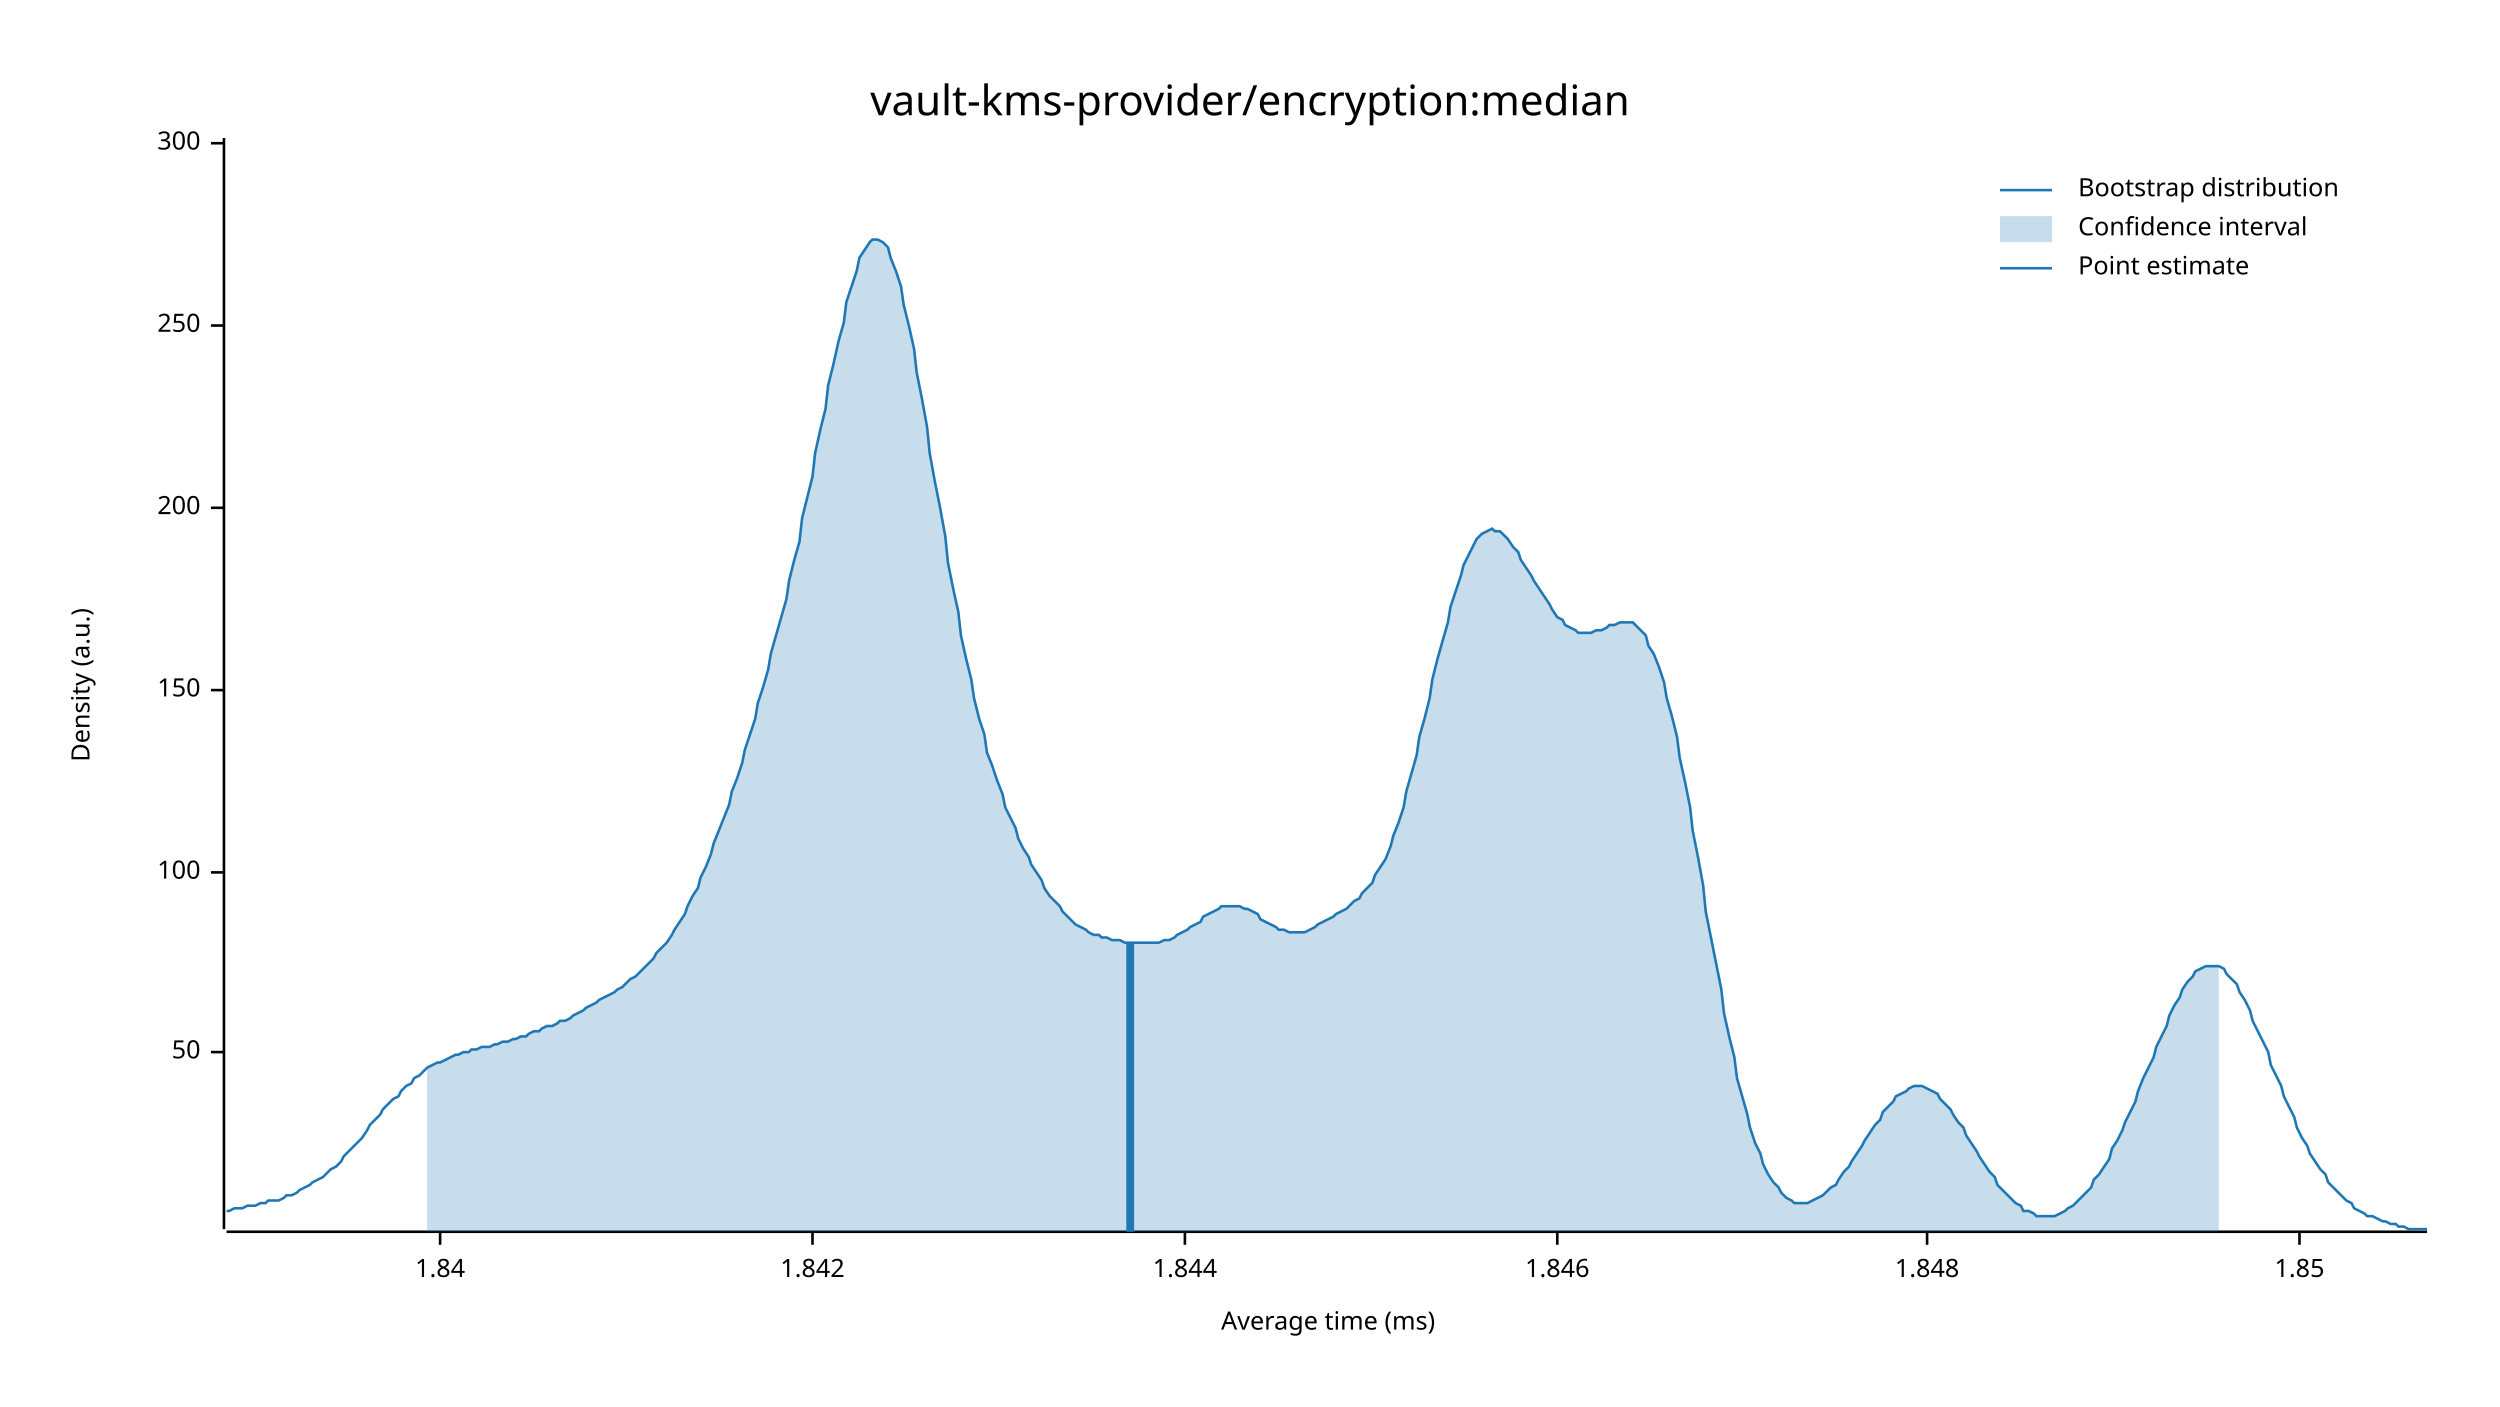
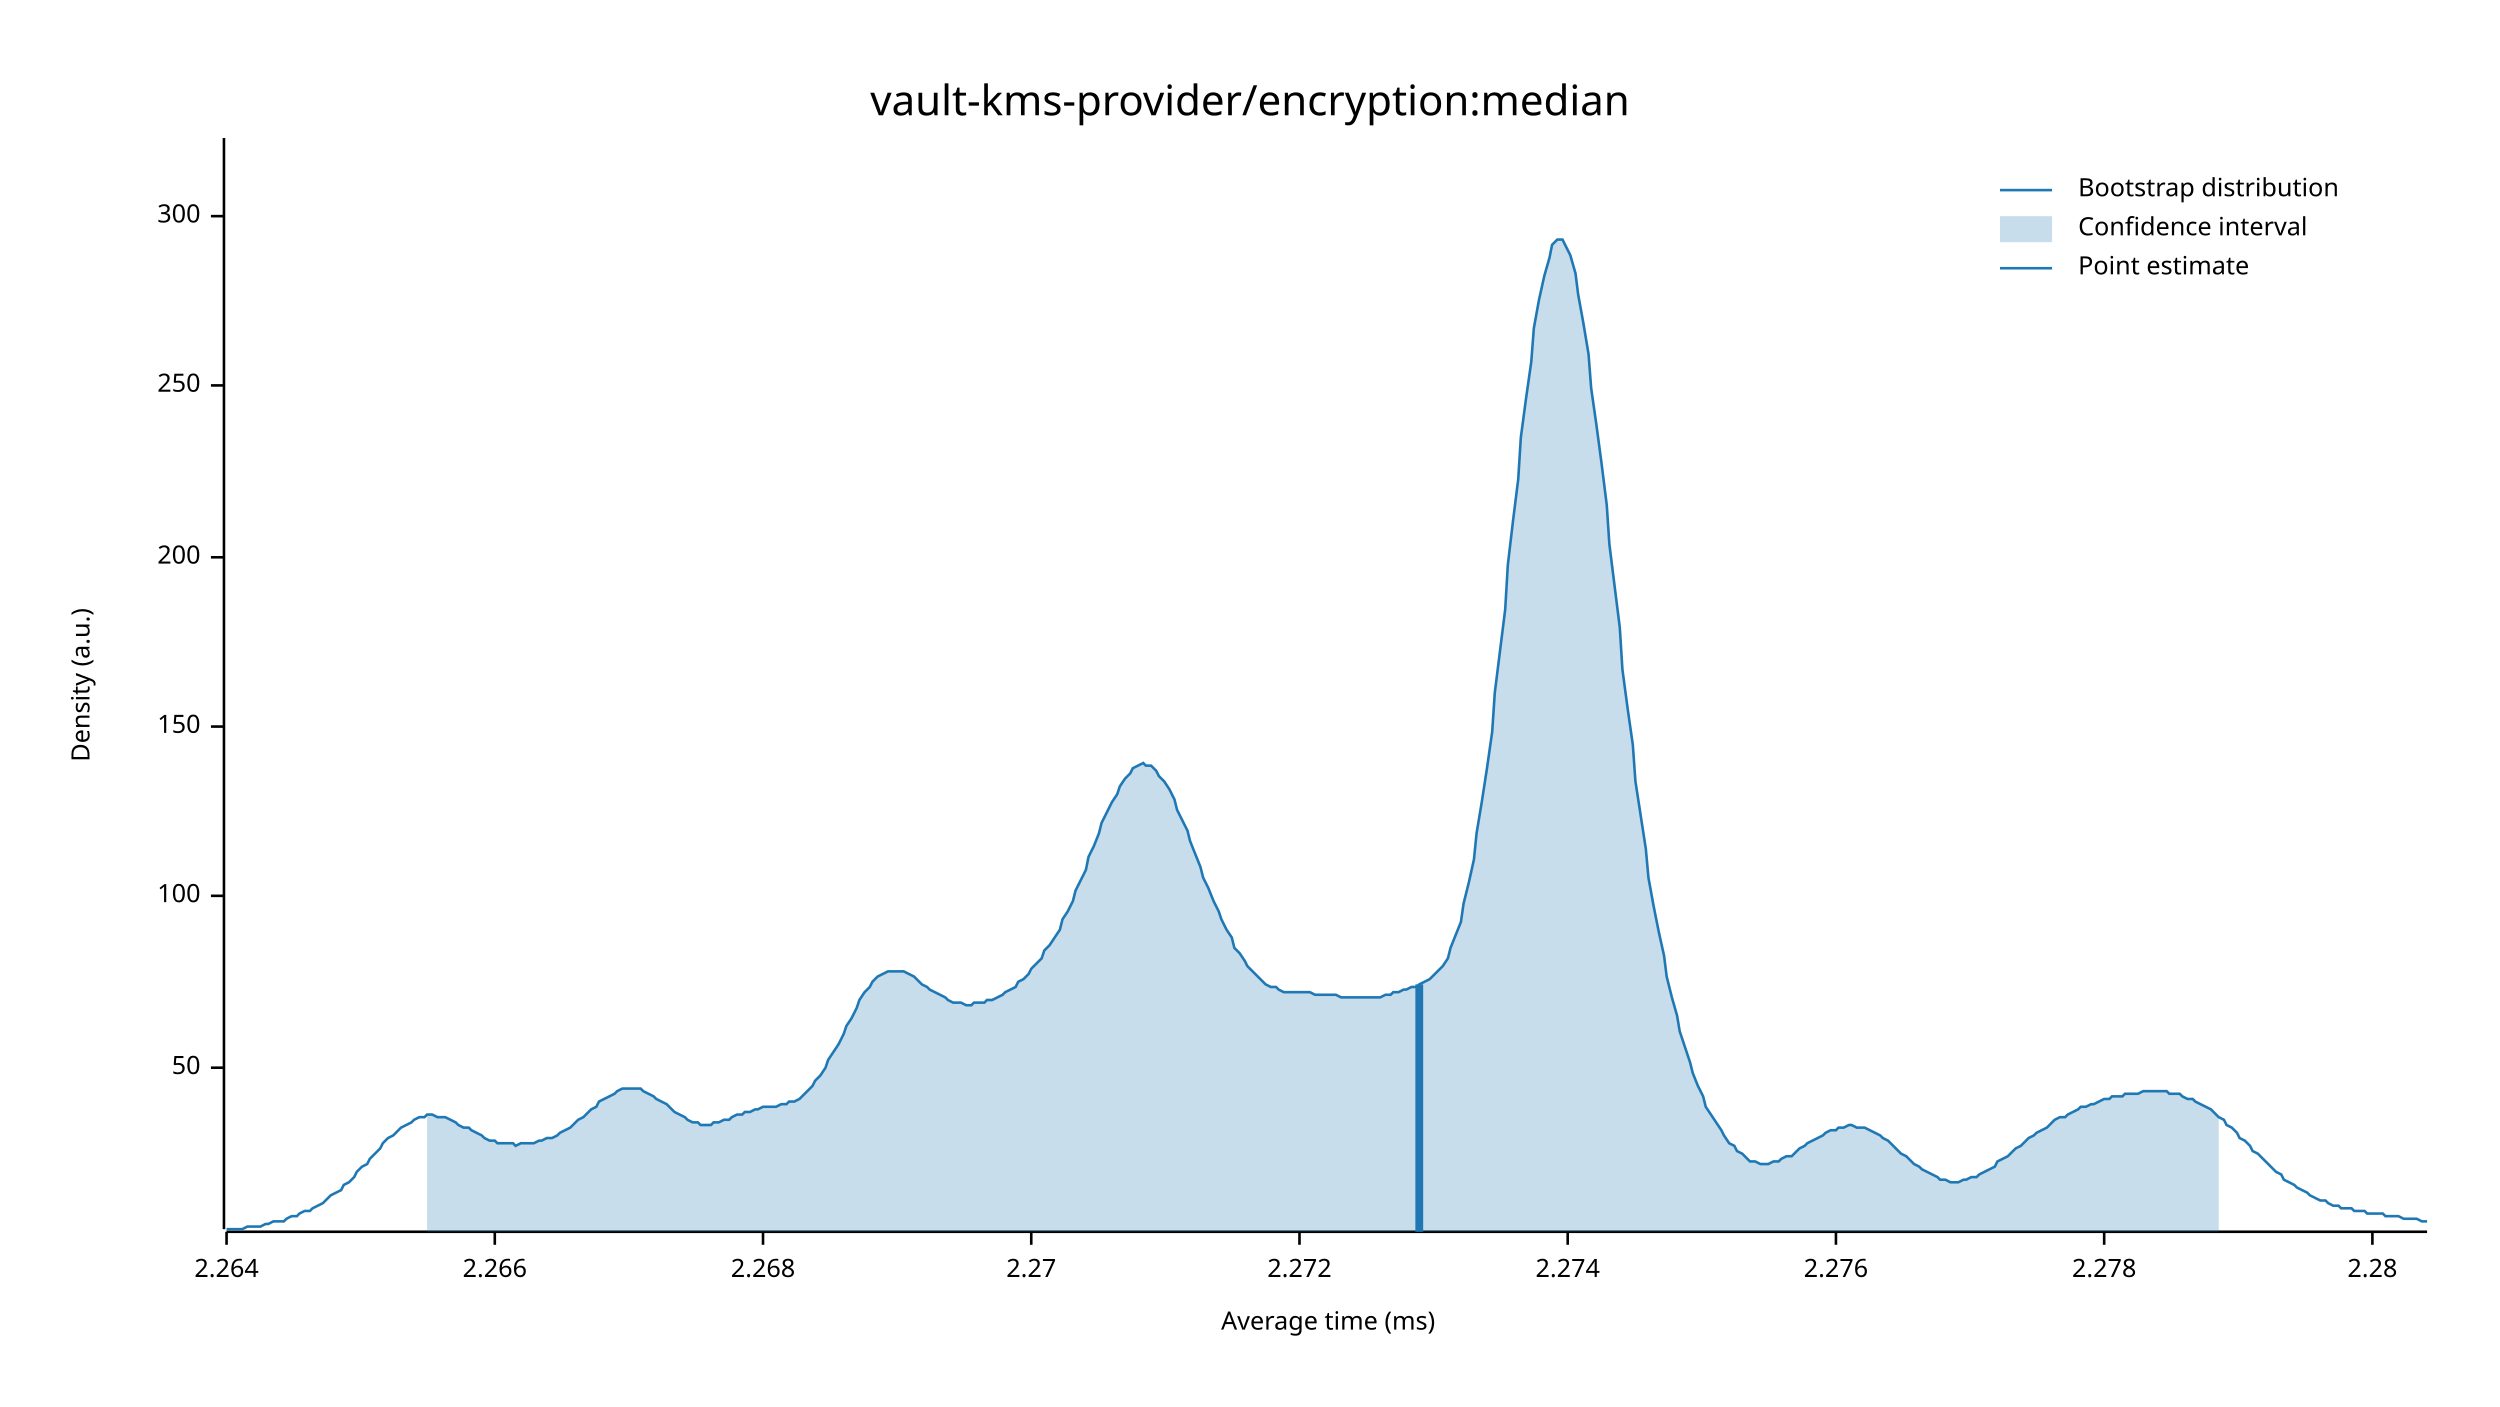
<svg xmlns="http://www.w3.org/2000/svg" width="960" height="540" viewBox="0 0 960 540">
  <text x="480" y="32" dy="0.76em" text-anchor="middle" font-family="sans-serif" font-size="16.129" opacity="1" fill="#000000">
vault-kms-provider/encryption:median
</text>
  <text x="27" y="263" dy="0.76em" text-anchor="middle" font-family="sans-serif" font-size="9.677" opacity="1" fill="#000000" transform="rotate(270, 27, 263)">
Density (a.u.)
</text>
  <text x="510" y="513" dy="-0.5ex" text-anchor="middle" font-family="sans-serif" font-size="9.677" opacity="1" fill="#000000">
Average time (ms)
</text>
  <polyline fill="none" opacity="1" stroke="#000000" stroke-width="1" points="86,53 86,472 " />
-   <text x="77" y="404" dy="0.5ex" text-anchor="end" font-family="sans-serif" font-size="9.677" opacity="1" fill="#000000">
+   <text x="77" y="410" dy="0.5ex" text-anchor="end" font-family="sans-serif" font-size="9.677" opacity="1" fill="#000000">
50
</text>
-   <polyline fill="none" opacity="1" stroke="#000000" stroke-width="1" points="81,404 86,404 " />
-   <text x="77" y="335" dy="0.5ex" text-anchor="end" font-family="sans-serif" font-size="9.677" opacity="1" fill="#000000">
+   <polyline fill="none" opacity="1" stroke="#000000" stroke-width="1" points="81,410 86,410 " />
+   <text x="77" y="344" dy="0.5ex" text-anchor="end" font-family="sans-serif" font-size="9.677" opacity="1" fill="#000000">
100
</text>
-   <polyline fill="none" opacity="1" stroke="#000000" stroke-width="1" points="81,335 86,335 " />
-   <text x="77" y="265" dy="0.5ex" text-anchor="end" font-family="sans-serif" font-size="9.677" opacity="1" fill="#000000">
+   <polyline fill="none" opacity="1" stroke="#000000" stroke-width="1" points="81,344 86,344 " />
+   <text x="77" y="279" dy="0.5ex" text-anchor="end" font-family="sans-serif" font-size="9.677" opacity="1" fill="#000000">
150
</text>
-   <polyline fill="none" opacity="1" stroke="#000000" stroke-width="1" points="81,265 86,265 " />
-   <text x="77" y="195" dy="0.5ex" text-anchor="end" font-family="sans-serif" font-size="9.677" opacity="1" fill="#000000">
+   <polyline fill="none" opacity="1" stroke="#000000" stroke-width="1" points="81,279 86,279 " />
+   <text x="77" y="214" dy="0.5ex" text-anchor="end" font-family="sans-serif" font-size="9.677" opacity="1" fill="#000000">
200
</text>
-   <polyline fill="none" opacity="1" stroke="#000000" stroke-width="1" points="81,195 86,195 " />
-   <text x="77" y="125" dy="0.5ex" text-anchor="end" font-family="sans-serif" font-size="9.677" opacity="1" fill="#000000">
+   <polyline fill="none" opacity="1" stroke="#000000" stroke-width="1" points="81,214 86,214 " />
+   <text x="77" y="148" dy="0.5ex" text-anchor="end" font-family="sans-serif" font-size="9.677" opacity="1" fill="#000000">
250
</text>
-   <polyline fill="none" opacity="1" stroke="#000000" stroke-width="1" points="81,125 86,125 " />
-   <text x="77" y="55" dy="0.5ex" text-anchor="end" font-family="sans-serif" font-size="9.677" opacity="1" fill="#000000">
+   <polyline fill="none" opacity="1" stroke="#000000" stroke-width="1" points="81,148 86,148 " />
+   <text x="77" y="83" dy="0.5ex" text-anchor="end" font-family="sans-serif" font-size="9.677" opacity="1" fill="#000000">
300
</text>
-   <polyline fill="none" opacity="1" stroke="#000000" stroke-width="1" points="81,55 86,55 " />
+   <polyline fill="none" opacity="1" stroke="#000000" stroke-width="1" points="81,83 86,83 " />
  <polyline fill="none" opacity="1" stroke="#000000" stroke-width="1" points="87,473 932,473 " />
-   <text x="169" y="483" dy="0.76em" text-anchor="middle" font-family="sans-serif" font-size="9.677" opacity="1" fill="#000000">
- 1.84
+   <text x="87" y="483" dy="0.76em" text-anchor="middle" font-family="sans-serif" font-size="9.677" opacity="1" fill="#000000">
+ 2.264
</text>
-   <polyline fill="none" opacity="1" stroke="#000000" stroke-width="1" points="169,473 169,478 " />
-   <text x="312" y="483" dy="0.76em" text-anchor="middle" font-family="sans-serif" font-size="9.677" opacity="1" fill="#000000">
- 1.842
+   <polyline fill="none" opacity="1" stroke="#000000" stroke-width="1" points="87,473 87,478 " />
+   <text x="190" y="483" dy="0.76em" text-anchor="middle" font-family="sans-serif" font-size="9.677" opacity="1" fill="#000000">
+ 2.266
</text>
-   <polyline fill="none" opacity="1" stroke="#000000" stroke-width="1" points="312,473 312,478 " />
-   <text x="455" y="483" dy="0.76em" text-anchor="middle" font-family="sans-serif" font-size="9.677" opacity="1" fill="#000000">
- 1.844
+   <polyline fill="none" opacity="1" stroke="#000000" stroke-width="1" points="190,473 190,478 " />
+   <text x="293" y="483" dy="0.76em" text-anchor="middle" font-family="sans-serif" font-size="9.677" opacity="1" fill="#000000">
+ 2.268
</text>
-   <polyline fill="none" opacity="1" stroke="#000000" stroke-width="1" points="455,473 455,478 " />
-   <text x="598" y="483" dy="0.76em" text-anchor="middle" font-family="sans-serif" font-size="9.677" opacity="1" fill="#000000">
- 1.846
+   <polyline fill="none" opacity="1" stroke="#000000" stroke-width="1" points="293,473 293,478 " />
+   <text x="396" y="483" dy="0.76em" text-anchor="middle" font-family="sans-serif" font-size="9.677" opacity="1" fill="#000000">
+ 2.27
</text>
-   <polyline fill="none" opacity="1" stroke="#000000" stroke-width="1" points="598,473 598,478 " />
-   <text x="740" y="483" dy="0.76em" text-anchor="middle" font-family="sans-serif" font-size="9.677" opacity="1" fill="#000000">
- 1.848
+   <polyline fill="none" opacity="1" stroke="#000000" stroke-width="1" points="396,473 396,478 " />
+   <text x="499" y="483" dy="0.76em" text-anchor="middle" font-family="sans-serif" font-size="9.677" opacity="1" fill="#000000">
+ 2.272
</text>
-   <polyline fill="none" opacity="1" stroke="#000000" stroke-width="1" points="740,473 740,478 " />
-   <text x="883" y="483" dy="0.76em" text-anchor="middle" font-family="sans-serif" font-size="9.677" opacity="1" fill="#000000">
- 1.85
+   <polyline fill="none" opacity="1" stroke="#000000" stroke-width="1" points="499,473 499,478 " />
+   <text x="602" y="483" dy="0.76em" text-anchor="middle" font-family="sans-serif" font-size="9.677" opacity="1" fill="#000000">
+ 2.274
</text>
-   <polyline fill="none" opacity="1" stroke="#000000" stroke-width="1" points="883,473 883,478 " />
-   <polyline fill="none" opacity="1" stroke="#1F78B4" stroke-width="1" points="87,465 88,465 90,464 92,464 93,464 95,463 97,463 98,463 100,462 102,462 103,461 105,461 107,461 109,460 110,459 112,459 114,458 115,457 117,456 119,455 120,454 122,453 124,452 125,451 127,449 129,448 131,446 132,444 134,442 136,440 137,439 139,437 141,434 142,432 144,430 146,428 147,426 149,424 151,422 153,421 154,419 156,417 158,416 159,414 161,413 163,411 164,410 166,409 168,408 169,408 171,407 173,406 175,405 176,405 178,404 180,404 181,403 183,403 185,402 186,402 188,402 190,401 191,401 193,400 195,400 197,399 198,399 200,398 202,398 203,397 205,396 207,396 208,395 210,394 212,394 214,393 215,392 217,392 219,391 220,390 222,389 224,388 225,387 227,386 229,385 230,384 232,383 234,382 236,381 237,380 239,379 241,377 242,376 244,375 246,373 247,372 249,370 251,368 252,366 254,364 256,362 258,359 259,357 261,354 263,351 264,348 266,344 268,341 269,337 271,333 273,328 274,324 276,319 278,314 280,309 281,304 283,299 285,293 286,288 288,282 290,276 291,270 293,264 295,257 296,251 298,244 300,237 302,230 303,223 305,215 307,208 308,199 310,191 312,183 313,174 315,165 317,157 318,148 320,140 322,131 324,124 325,116 327,110 329,104 330,99 332,96 334,93 335,92 337,92 339,93 341,95 342,99 344,104 346,110 347,117 349,125 351,134 352,143 354,153 356,164 357,174 359,185 361,195 363,206 364,216 366,226 368,235 369,244 371,253 373,261 374,268 376,276 378,282 379,289 381,294 383,300 385,305 386,310 388,314 390,318 391,322 393,326 395,329 396,332 398,335 400,338 401,341 403,344 405,346 407,348 408,350 410,352 412,354 413,355 415,356 417,357 418,358 420,359 422,359 423,360 425,360 427,361 429,361 430,361 432,362 434,362 435,362 437,362 439,362 440,362 442,362 444,362 445,362 447,361 449,361 451,360 452,359 454,358 456,357 457,356 459,355 461,354 462,352 464,351 466,350 468,349 469,348 471,348 473,348 474,348 476,348 478,349 479,349 481,350 483,351 484,353 486,354 488,355 490,356 491,357 493,357 495,358 496,358 498,358 500,358 501,358 503,357 505,356 506,355 508,354 510,353 512,352 513,351 515,350 517,349 518,348 520,346 522,345 523,343 525,341 527,339 528,336 530,333 532,330 534,325 535,321 537,316 539,310 540,304 542,297 544,290 545,283 547,276 549,268 550,261 552,253 554,246 556,239 557,233 559,227 561,221 562,217 564,213 566,209 567,207 569,205 571,204 573,203 574,204 576,204 578,206 579,207 581,210 583,212 584,215 586,218 588,221 589,223 591,226 593,229 595,232 596,234 598,237 600,238 601,240 603,241 605,242 606,243 608,243 610,243 611,243 613,242 615,242 617,241 618,240 620,240 622,239 623,239 625,239 627,239 628,240 630,242 632,244 633,248 635,251 637,256 639,262 640,268 642,275 644,283 645,291 647,300 649,310 650,319 652,329 654,340 655,350 657,360 659,370 661,380 662,389 664,398 666,406 667,414 669,421 671,428 672,433 674,439 676,443 677,447 679,451 681,454 683,456 684,458 686,460 688,461 689,462 691,462 693,462 694,462 696,461 698,460 700,459 701,458 703,456 705,455 706,453 708,450 710,448 711,446 713,443 715,440 716,438 718,435 720,432 722,430 723,427 725,425 727,423 728,421 730,420 732,419 733,418 735,417 737,417 738,417 740,418 742,419 744,420 745,422 747,424 749,426 750,428 752,431 754,433 755,436 757,439 759,442 760,444 762,447 764,450 766,452 767,455 769,457 771,459 772,460 774,462 776,463 777,465 779,465 781,466 782,467 784,467 786,467 788,467 789,467 791,466 793,465 794,464 796,463 798,461 799,460 801,458 803,456 804,453 806,451 808,448 810,445 811,441 813,438 815,434 816,431 818,427 820,423 821,419 823,414 825,410 827,406 828,402 830,398 832,394 833,390 835,386 837,383 838,380 840,377 842,375 843,373 845,372 847,371 849,371 850,371 852,371 854,372 855,374 857,376 859,378 860,381 862,384 864,388 865,392 867,396 869,400 871,404 872,409 874,413 876,417 877,421 879,425 881,429 882,433 884,437 886,440 887,443 889,446 891,449 893,451 894,454 896,456 898,458 899,459 901,461 903,462 904,464 906,465 908,466 909,467 911,467 913,468 915,469 916,469 918,470 920,470 921,471 923,471 925,472 926,472 928,472 930,472 932,472 " />
-   <polygon opacity="0.25" fill="#1F78B4" points="164,410 166,409 168,408 169,408 171,407 173,406 175,405 176,405 178,404 180,404 181,403 183,403 185,402 186,402 188,402 190,401 191,401 193,400 195,400 197,399 198,399 200,398 202,398 203,397 205,396 207,396 208,395 210,394 212,394 214,393 215,392 217,392 219,391 220,390 222,389 224,388 225,387 227,386 229,385 230,384 232,383 234,382 236,381 237,380 239,379 241,377 242,376 244,375 246,373 247,372 249,370 251,368 252,366 254,364 256,362 258,359 259,357 261,354 263,351 264,348 266,344 268,341 269,337 271,333 273,328 274,324 276,319 278,314 280,309 281,304 283,299 285,293 286,288 288,282 290,276 291,270 293,264 295,257 296,251 298,244 300,237 302,230 303,223 305,215 307,208 308,199 310,191 312,183 313,174 315,165 317,157 318,148 320,140 322,131 324,124 325,116 327,110 329,104 330,99 332,96 334,93 335,92 337,92 339,93 341,95 342,99 344,104 346,110 347,117 349,125 351,134 352,143 354,153 356,164 357,174 359,185 361,195 363,206 364,216 366,226 368,235 369,244 371,253 373,261 374,268 376,276 378,282 379,289 381,294 383,300 385,305 386,310 388,314 390,318 391,322 393,326 395,329 396,332 398,335 400,338 401,341 403,344 405,346 407,348 408,350 410,352 412,354 413,355 415,356 417,357 418,358 420,359 422,359 423,360 425,360 427,361 429,361 430,361 432,362 434,362 435,362 437,362 439,362 440,362 442,362 444,362 445,362 447,361 449,361 451,360 452,359 454,358 456,357 457,356 459,355 461,354 462,352 464,351 466,350 468,349 469,348 471,348 473,348 474,348 476,348 478,349 479,349 481,350 483,351 484,353 486,354 488,355 490,356 491,357 493,357 495,358 496,358 498,358 500,358 501,358 503,357 505,356 506,355 508,354 510,353 512,352 513,351 515,350 517,349 518,348 520,346 522,345 523,343 525,341 527,339 528,336 530,333 532,330 534,325 535,321 537,316 539,310 540,304 542,297 544,290 545,283 547,276 549,268 550,261 552,253 554,246 556,239 557,233 559,227 561,221 562,217 564,213 566,209 567,207 569,205 571,204 573,203 574,204 576,204 578,206 579,207 581,210 583,212 584,215 586,218 588,221 589,223 591,226 593,229 595,232 596,234 598,237 600,238 601,240 603,241 605,242 606,243 608,243 610,243 611,243 613,242 615,242 617,241 618,240 620,240 622,239 623,239 625,239 627,239 628,240 630,242 632,244 633,248 635,251 637,256 639,262 640,268 642,275 644,283 645,291 647,300 649,310 650,319 652,329 654,340 655,350 657,360 659,370 661,380 662,389 664,398 666,406 667,414 669,421 671,428 672,433 674,439 676,443 677,447 679,451 681,454 683,456 684,458 686,460 688,461 689,462 691,462 693,462 694,462 696,461 698,460 700,459 701,458 703,456 705,455 706,453 708,450 710,448 711,446 713,443 715,440 716,438 718,435 720,432 722,430 723,427 725,425 727,423 728,421 730,420 732,419 733,418 735,417 737,417 738,417 740,418 742,419 744,420 745,422 747,424 749,426 750,428 752,431 754,433 755,436 757,439 759,442 760,444 762,447 764,450 766,452 767,455 769,457 771,459 772,460 774,462 776,463 777,465 779,465 781,466 782,467 784,467 786,467 788,467 789,467 791,466 793,465 794,464 796,463 798,461 799,460 801,458 803,456 804,453 806,451 808,448 810,445 811,441 813,438 815,434 816,431 818,427 820,423 821,419 823,414 825,410 827,406 828,402 830,398 832,394 833,390 835,386 837,383 838,380 840,377 842,375 843,373 845,372 847,371 849,371 850,371 852,371 852,473 164,473 " />
-   <polyline fill="none" opacity="1" stroke="#1F78B4" stroke-width="3" points="434,473 434,362 " />
+   <polyline fill="none" opacity="1" stroke="#000000" stroke-width="1" points="602,473 602,478 " />
+   <text x="705" y="483" dy="0.76em" text-anchor="middle" font-family="sans-serif" font-size="9.677" opacity="1" fill="#000000">
+ 2.276
+ </text>
+   <polyline fill="none" opacity="1" stroke="#000000" stroke-width="1" points="705,473 705,478 " />
+   <text x="808" y="483" dy="0.76em" text-anchor="middle" font-family="sans-serif" font-size="9.677" opacity="1" fill="#000000">
+ 2.278
+ </text>
+   <polyline fill="none" opacity="1" stroke="#000000" stroke-width="1" points="808,473 808,478 " />
+   <text x="911" y="483" dy="0.76em" text-anchor="middle" font-family="sans-serif" font-size="9.677" opacity="1" fill="#000000">
+ 2.28
+ </text>
+   <polyline fill="none" opacity="1" stroke="#000000" stroke-width="1" points="911,473 911,478 " />
+   <polyline fill="none" opacity="1" stroke="#1F78B4" stroke-width="1" points="87,472 88,472 90,472 92,472 93,472 95,471 97,471 98,471 100,471 102,470 103,470 105,469 107,469 109,469 110,468 112,467 114,467 115,466 117,465 119,465 120,464 122,463 124,462 125,461 127,459 129,458 131,457 132,455 134,454 136,452 137,450 139,448 141,447 142,445 144,443 146,441 147,439 149,437 151,436 153,434 154,433 156,432 158,431 159,430 161,429 163,429 164,428 166,428 168,429 169,429 171,429 173,430 175,431 176,432 178,433 180,433 181,434 183,435 185,436 186,437 188,438 190,438 191,439 193,439 195,439 197,439 198,440 200,439 202,439 203,439 205,439 207,438 208,438 210,437 212,437 214,436 215,435 217,434 219,433 220,432 222,430 224,429 225,428 227,426 229,425 230,423 232,422 234,421 236,420 237,419 239,418 241,418 242,418 244,418 246,418 247,419 249,420 251,421 252,422 254,423 256,424 258,426 259,427 261,428 263,429 264,430 266,431 268,431 269,432 271,432 273,432 274,431 276,431 278,430 280,430 281,429 283,428 285,428 286,427 288,427 290,426 291,426 293,425 295,425 296,425 298,425 300,424 302,424 303,423 305,423 307,422 308,421 310,419 312,417 313,415 315,413 317,410 318,407 320,404 322,401 324,397 325,394 327,391 329,387 330,384 332,381 334,379 335,377 337,375 339,374 341,373 342,373 344,373 346,373 347,373 349,374 351,375 352,376 354,378 356,379 357,380 359,381 361,382 363,383 364,384 366,385 368,385 369,385 371,386 373,386 374,385 376,385 378,385 379,384 381,384 383,383 385,382 386,381 388,380 390,379 391,377 393,376 395,374 396,372 398,370 400,368 401,365 403,363 405,360 407,357 408,353 410,350 412,346 413,342 415,338 417,334 418,329 420,325 422,320 423,316 425,312 427,308 429,305 430,302 432,299 434,297 435,295 437,294 439,293 440,294 442,294 444,296 445,298 447,300 449,303 451,307 452,311 454,315 456,319 457,323 459,328 461,333 462,337 464,341 466,346 468,350 469,353 471,357 473,360 474,364 476,366 478,369 479,371 481,373 483,375 484,376 486,378 488,379 490,379 491,380 493,381 495,381 496,381 498,381 500,381 501,381 503,381 505,382 506,382 508,382 510,382 512,382 513,382 515,383 517,383 518,383 520,383 522,383 523,383 525,383 527,383 528,383 530,383 532,382 534,382 535,381 537,381 539,380 540,380 542,379 544,379 545,378 547,377 549,376 550,375 552,373 554,371 556,368 557,364 559,359 561,354 562,347 564,339 566,330 567,320 569,308 571,295 573,281 574,266 576,250 578,234 579,217 581,200 583,184 584,168 586,153 588,139 589,126 591,115 593,106 595,99 596,94 598,92 600,92 601,94 603,98 605,105 606,113 608,124 610,136 611,149 613,163 615,178 617,194 618,209 620,225 622,241 623,257 625,272 627,286 628,300 630,313 632,326 633,337 635,348 637,358 639,367 640,375 642,383 644,390 645,396 647,402 649,408 650,412 652,417 654,421 655,425 657,428 659,431 661,434 662,436 664,439 666,440 667,442 669,443 671,445 672,446 674,446 676,447 677,447 679,447 681,446 683,446 684,445 686,444 688,444 689,443 691,441 693,440 694,439 696,438 698,437 700,436 701,435 703,434 705,434 706,433 708,433 710,432 711,432 713,433 715,433 716,433 718,434 720,435 722,436 723,437 725,438 727,440 728,441 730,443 732,444 733,445 735,447 737,448 738,449 740,450 742,451 744,452 745,453 747,453 749,454 750,454 752,454 754,453 755,453 757,452 759,452 760,451 762,450 764,449 766,448 767,446 769,445 771,444 772,443 774,441 776,440 777,439 779,437 781,436 782,435 784,434 786,433 788,431 789,430 791,429 793,429 794,428 796,427 798,426 799,425 801,425 803,424 804,424 806,423 808,422 810,422 811,421 813,421 815,421 816,420 818,420 820,420 821,420 823,419 825,419 827,419 828,419 830,419 832,419 833,420 835,420 837,420 838,421 840,422 842,422 843,423 845,424 847,425 849,426 850,427 852,429 854,430 855,432 857,433 859,435 860,437 862,438 864,440 865,442 867,443 869,445 871,447 872,448 874,450 876,451 877,453 879,454 881,455 882,456 884,457 886,458 887,459 889,460 891,461 893,461 894,462 896,463 898,463 899,464 901,464 903,464 904,465 906,465 908,465 909,466 911,466 913,466 915,466 916,467 918,467 920,467 921,467 923,468 925,468 926,468 928,468 930,469 932,469 " />
+   <polygon opacity="0.25" fill="#1F78B4" points="164,428 166,428 168,429 169,429 171,429 173,430 175,431 176,432 178,433 180,433 181,434 183,435 185,436 186,437 188,438 190,438 191,439 193,439 195,439 197,439 198,440 200,439 202,439 203,439 205,439 207,438 208,438 210,437 212,437 214,436 215,435 217,434 219,433 220,432 222,430 224,429 225,428 227,426 229,425 230,423 232,422 234,421 236,420 237,419 239,418 241,418 242,418 244,418 246,418 247,419 249,420 251,421 252,422 254,423 256,424 258,426 259,427 261,428 263,429 264,430 266,431 268,431 269,432 271,432 273,432 274,431 276,431 278,430 280,430 281,429 283,428 285,428 286,427 288,427 290,426 291,426 293,425 295,425 296,425 298,425 300,424 302,424 303,423 305,423 307,422 308,421 310,419 312,417 313,415 315,413 317,410 318,407 320,404 322,401 324,397 325,394 327,391 329,387 330,384 332,381 334,379 335,377 337,375 339,374 341,373 342,373 344,373 346,373 347,373 349,374 351,375 352,376 354,378 356,379 357,380 359,381 361,382 363,383 364,384 366,385 368,385 369,385 371,386 373,386 374,385 376,385 378,385 379,384 381,384 383,383 385,382 386,381 388,380 390,379 391,377 393,376 395,374 396,372 398,370 400,368 401,365 403,363 405,360 407,357 408,353 410,350 412,346 413,342 415,338 417,334 418,329 420,325 422,320 423,316 425,312 427,308 429,305 430,302 432,299 434,297 435,295 437,294 439,293 440,294 442,294 444,296 445,298 447,300 449,303 451,307 452,311 454,315 456,319 457,323 459,328 461,333 462,337 464,341 466,346 468,350 469,353 471,357 473,360 474,364 476,366 478,369 479,371 481,373 483,375 484,376 486,378 488,379 490,379 491,380 493,381 495,381 496,381 498,381 500,381 501,381 503,381 505,382 506,382 508,382 510,382 512,382 513,382 515,383 517,383 518,383 520,383 522,383 523,383 525,383 527,383 528,383 530,383 532,382 534,382 535,381 537,381 539,380 540,380 542,379 544,379 545,378 547,377 549,376 550,375 552,373 554,371 556,368 557,364 559,359 561,354 562,347 564,339 566,330 567,320 569,308 571,295 573,281 574,266 576,250 578,234 579,217 581,200 583,184 584,168 586,153 588,139 589,126 591,115 593,106 595,99 596,94 598,92 600,92 601,94 603,98 605,105 606,113 608,124 610,136 611,149 613,163 615,178 617,194 618,209 620,225 622,241 623,257 625,272 627,286 628,300 630,313 632,326 633,337 635,348 637,358 639,367 640,375 642,383 644,390 645,396 647,402 649,408 650,412 652,417 654,421 655,425 657,428 659,431 661,434 662,436 664,439 666,440 667,442 669,443 671,445 672,446 674,446 676,447 677,447 679,447 681,446 683,446 684,445 686,444 688,444 689,443 691,441 693,440 694,439 696,438 698,437 700,436 701,435 703,434 705,434 706,433 708,433 710,432 711,432 713,433 715,433 716,433 718,434 720,435 722,436 723,437 725,438 727,440 728,441 730,443 732,444 733,445 735,447 737,448 738,449 740,450 742,451 744,452 745,453 747,453 749,454 750,454 752,454 754,453 755,453 757,452 759,452 760,451 762,450 764,449 766,448 767,446 769,445 771,444 772,443 774,441 776,440 777,439 779,437 781,436 782,435 784,434 786,433 788,431 789,430 791,429 793,429 794,428 796,427 798,426 799,425 801,425 803,424 804,424 806,423 808,422 810,422 811,421 813,421 815,421 816,420 818,420 820,420 821,420 823,419 825,419 827,419 828,419 830,419 832,419 833,420 835,420 837,420 838,421 840,422 842,422 843,423 845,424 847,425 849,426 850,427 852,429 852,473 164,473 " />
+   <polyline fill="none" opacity="1" stroke="#1F78B4" stroke-width="3" points="545,473 545,378 " />
  <text x="798" y="68" dy="0.76em" text-anchor="start" font-family="sans-serif" font-size="9.677" opacity="1" fill="#000000">
Bootstrap distribution
</text>
  <text x="798" y="83" dy="0.76em" text-anchor="start" font-family="sans-serif" font-size="9.677" opacity="1" fill="#000000">
Confidence interval
</text>
  <text x="798" y="98" dy="0.76em" text-anchor="start" font-family="sans-serif" font-size="9.677" opacity="1" fill="#000000">
Point estimate
</text>
  <polyline fill="none" opacity="1" stroke="#1F78B4" stroke-width="1" points="768,73 788,73 " />
  <rect x="768" y="83" width="20" height="10" opacity="0.25" fill="#1F78B4" stroke="none" />
  <polyline fill="none" opacity="1" stroke="#1F78B4" stroke-width="1" points="768,103 788,103 " />
</svg>
